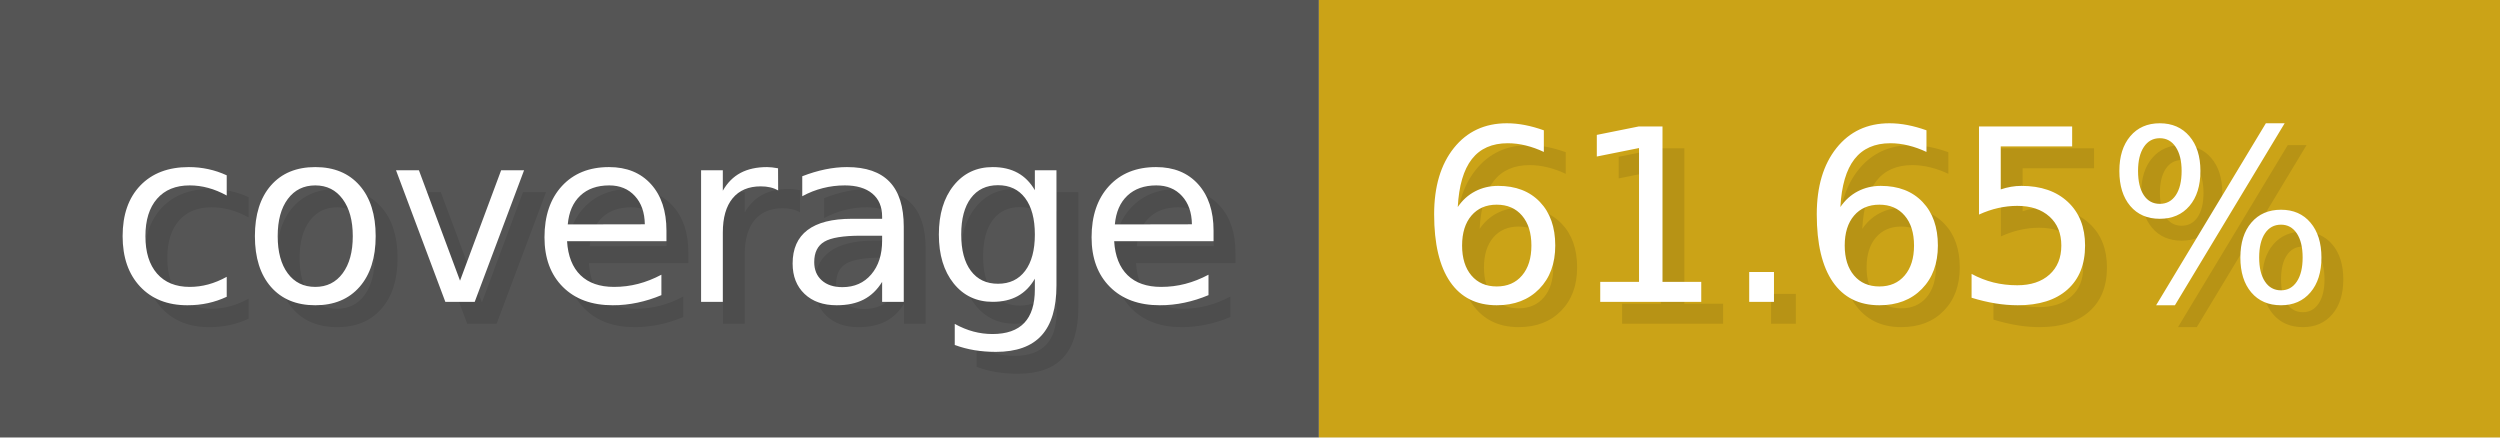
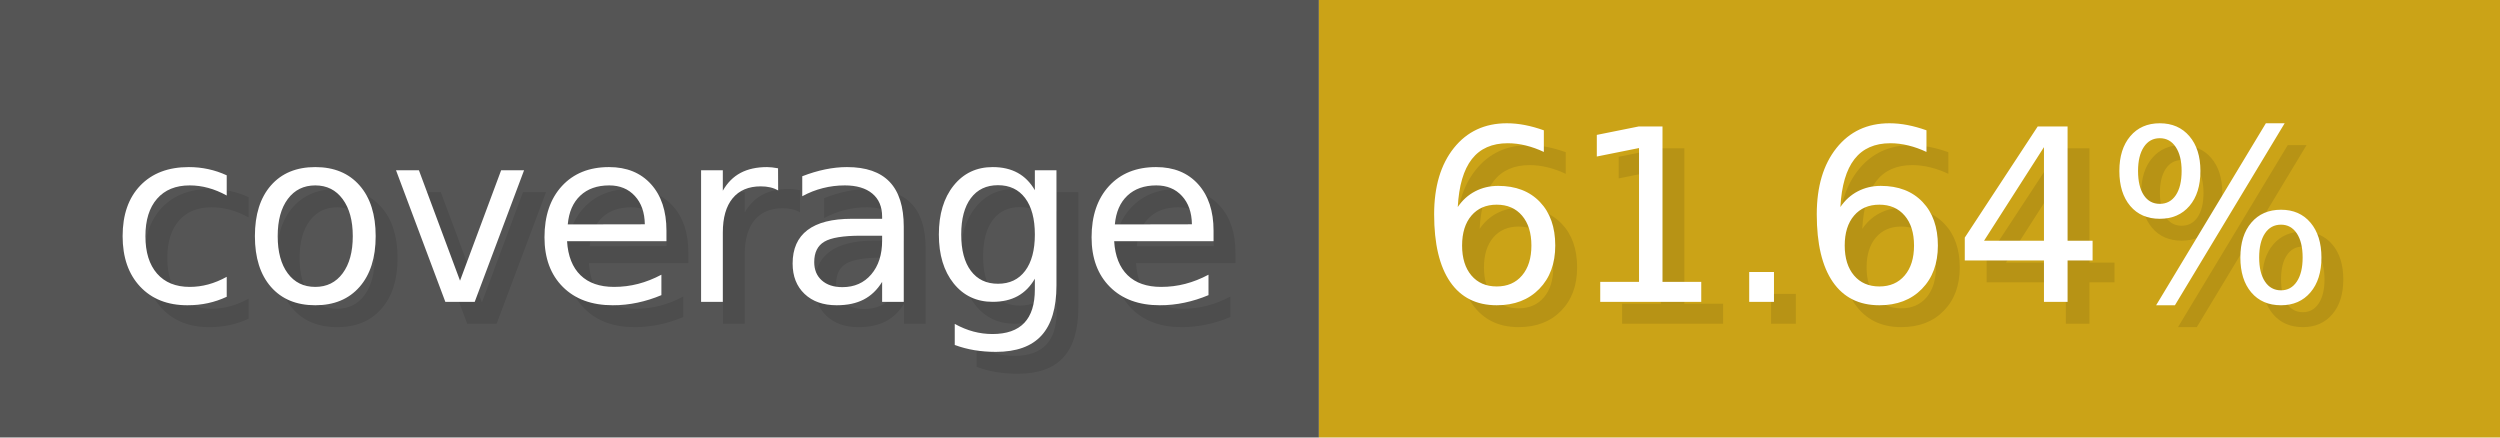
- <svg xmlns="http://www.w3.org/2000/svg" width="114.3" height="20" viewBox="0 0 1143 200" role="img" aria-label="coverage: 61.65%">
+ <svg xmlns="http://www.w3.org/2000/svg" width="114.3" height="20" viewBox="0 0 1143 200" role="img" aria-label="coverage: 61.64%">
  <g>
    <rect fill="#555" width="603" height="200" />
    <rect fill="#cba317" x="603" width="540" height="200" />
  </g>
  <g aria-hidden="true" fill="#fff" text-anchor="start" font-family="Verdana,DejaVu Sans,sans-serif" font-size="110">
    <text x="60" y="148" textLength="503" fill="#000" opacity="0.1">coverage</text>
    <text x="50" y="138" textLength="503">coverage</text>
-     <text x="658" y="148" textLength="440" fill="#000" opacity="0.1">61.65%</text>
-     <text x="648" y="138" textLength="440">61.65%</text>
+     <text x="658" y="148" textLength="440" fill="#000" opacity="0.1">61.64%</text>
+     <text x="648" y="138" textLength="440">61.64%</text>
  </g>
</svg>
